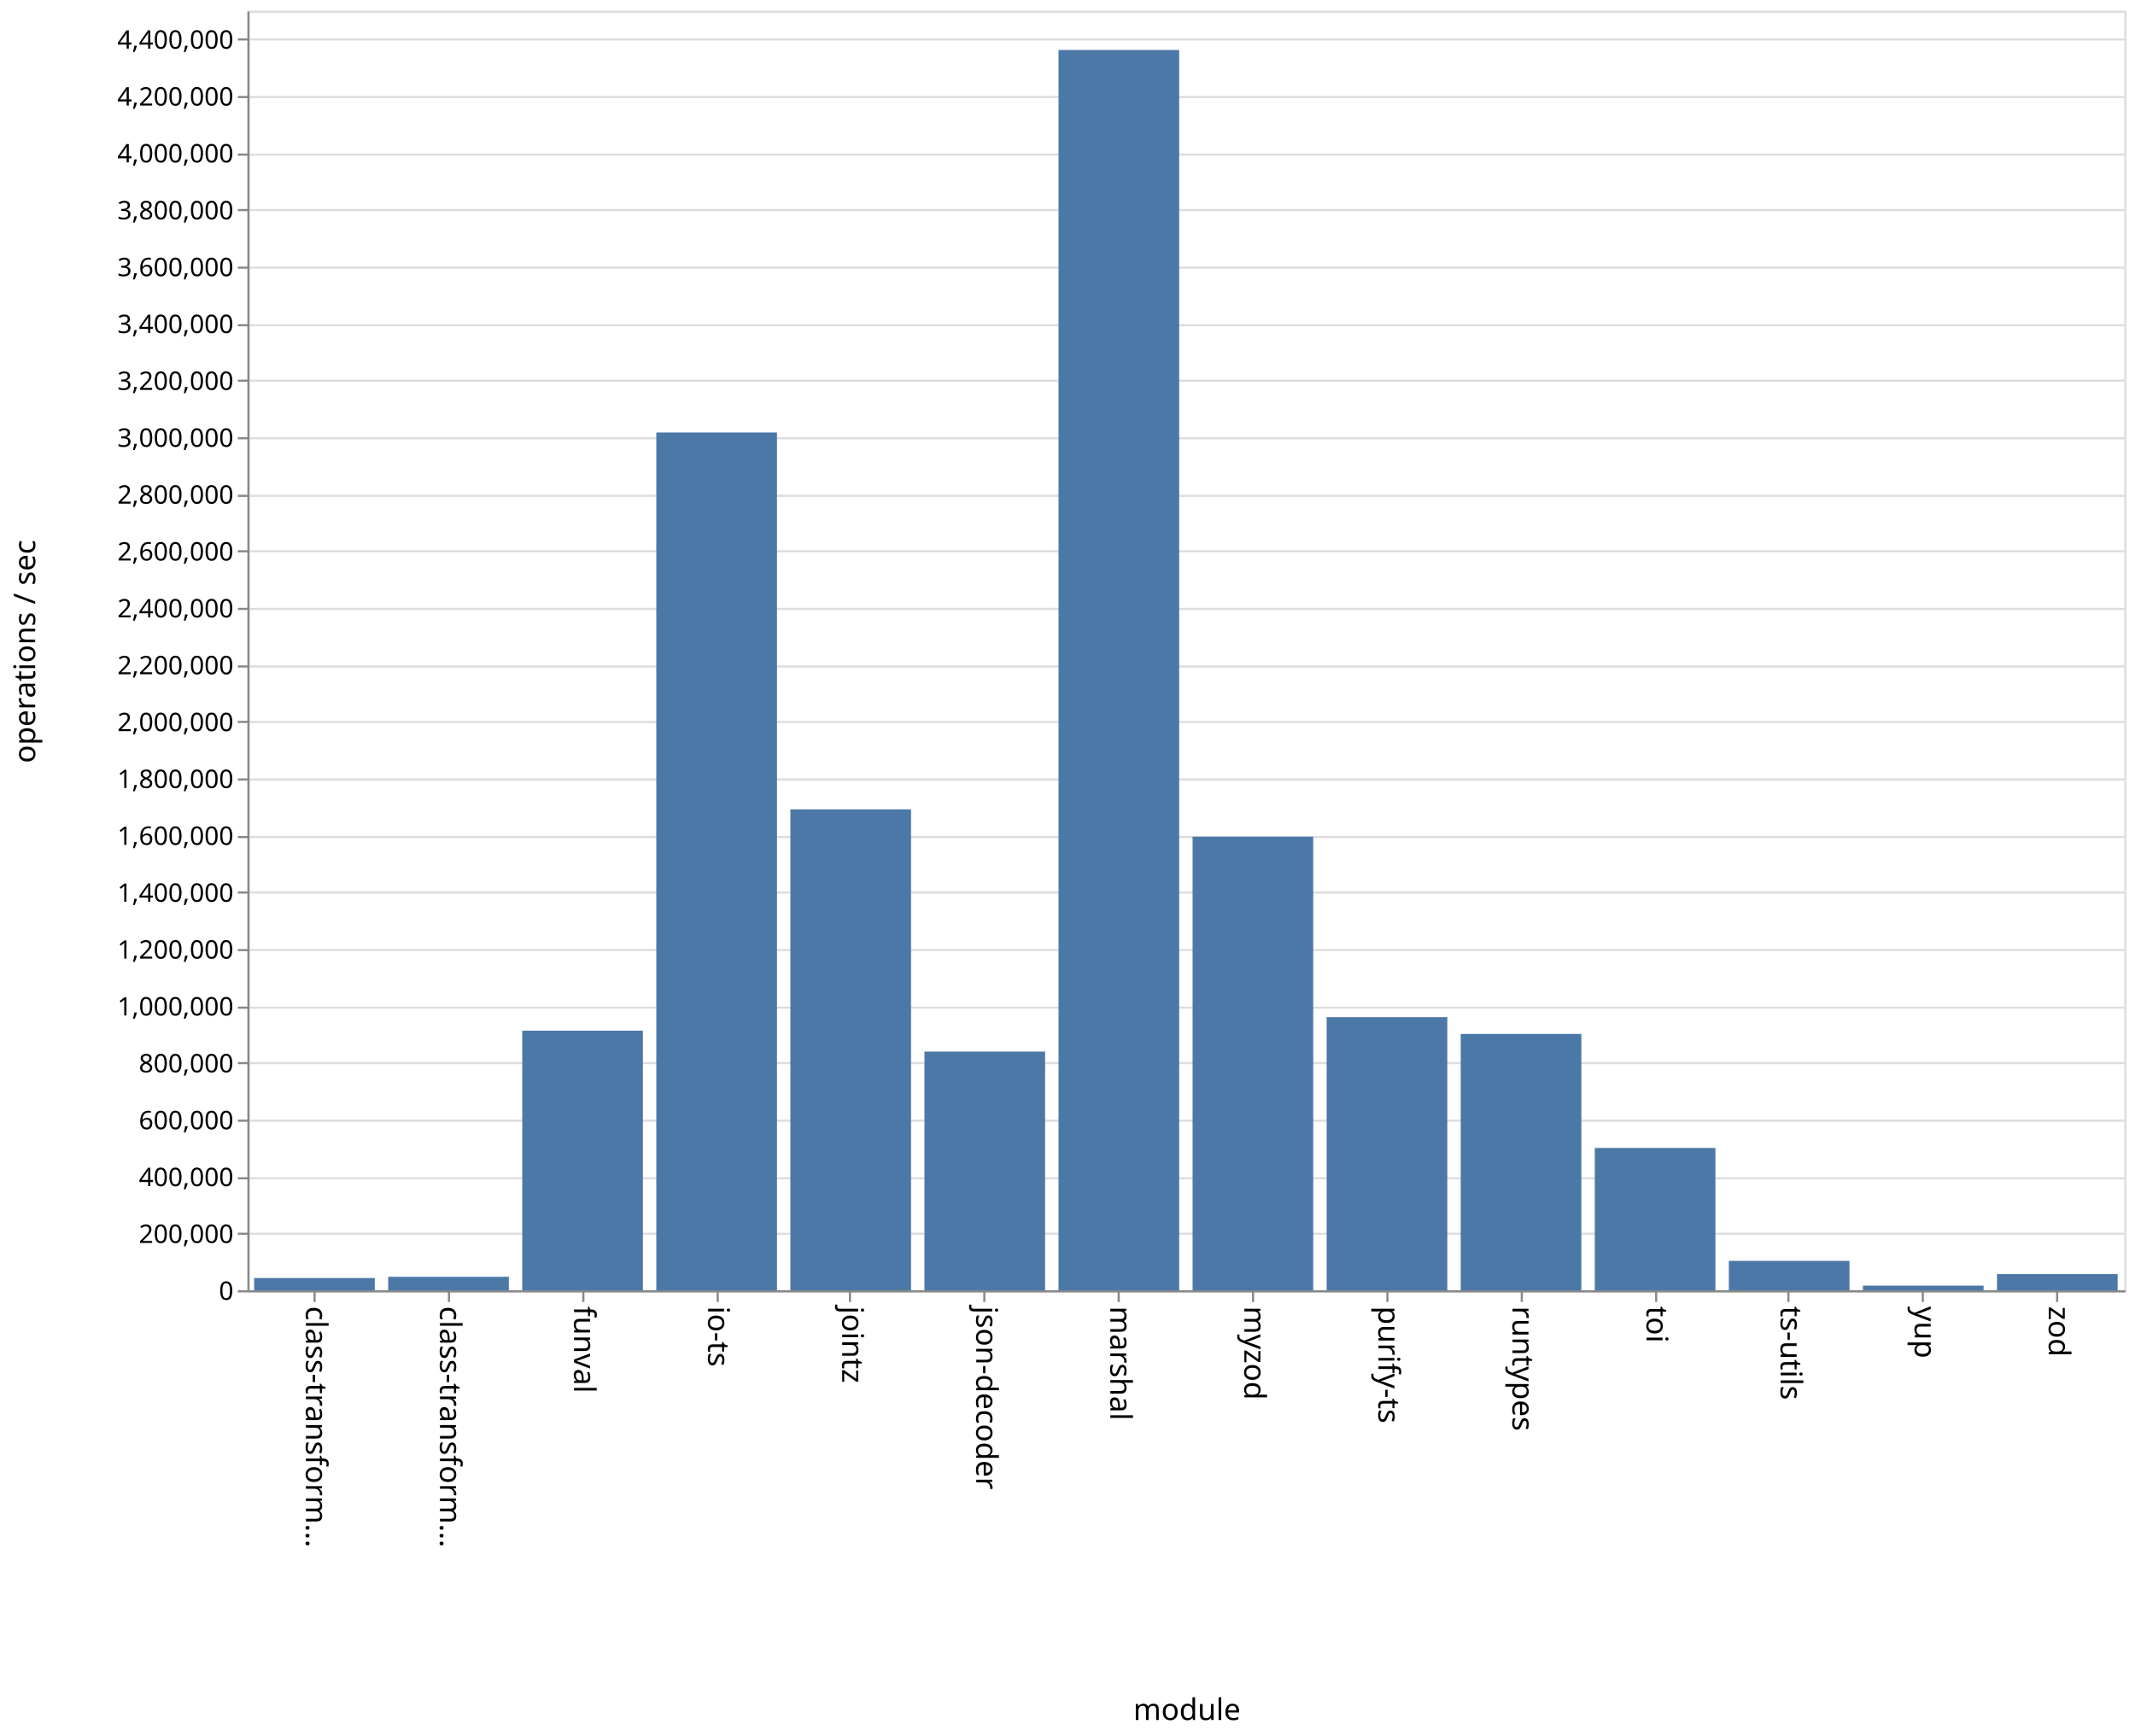
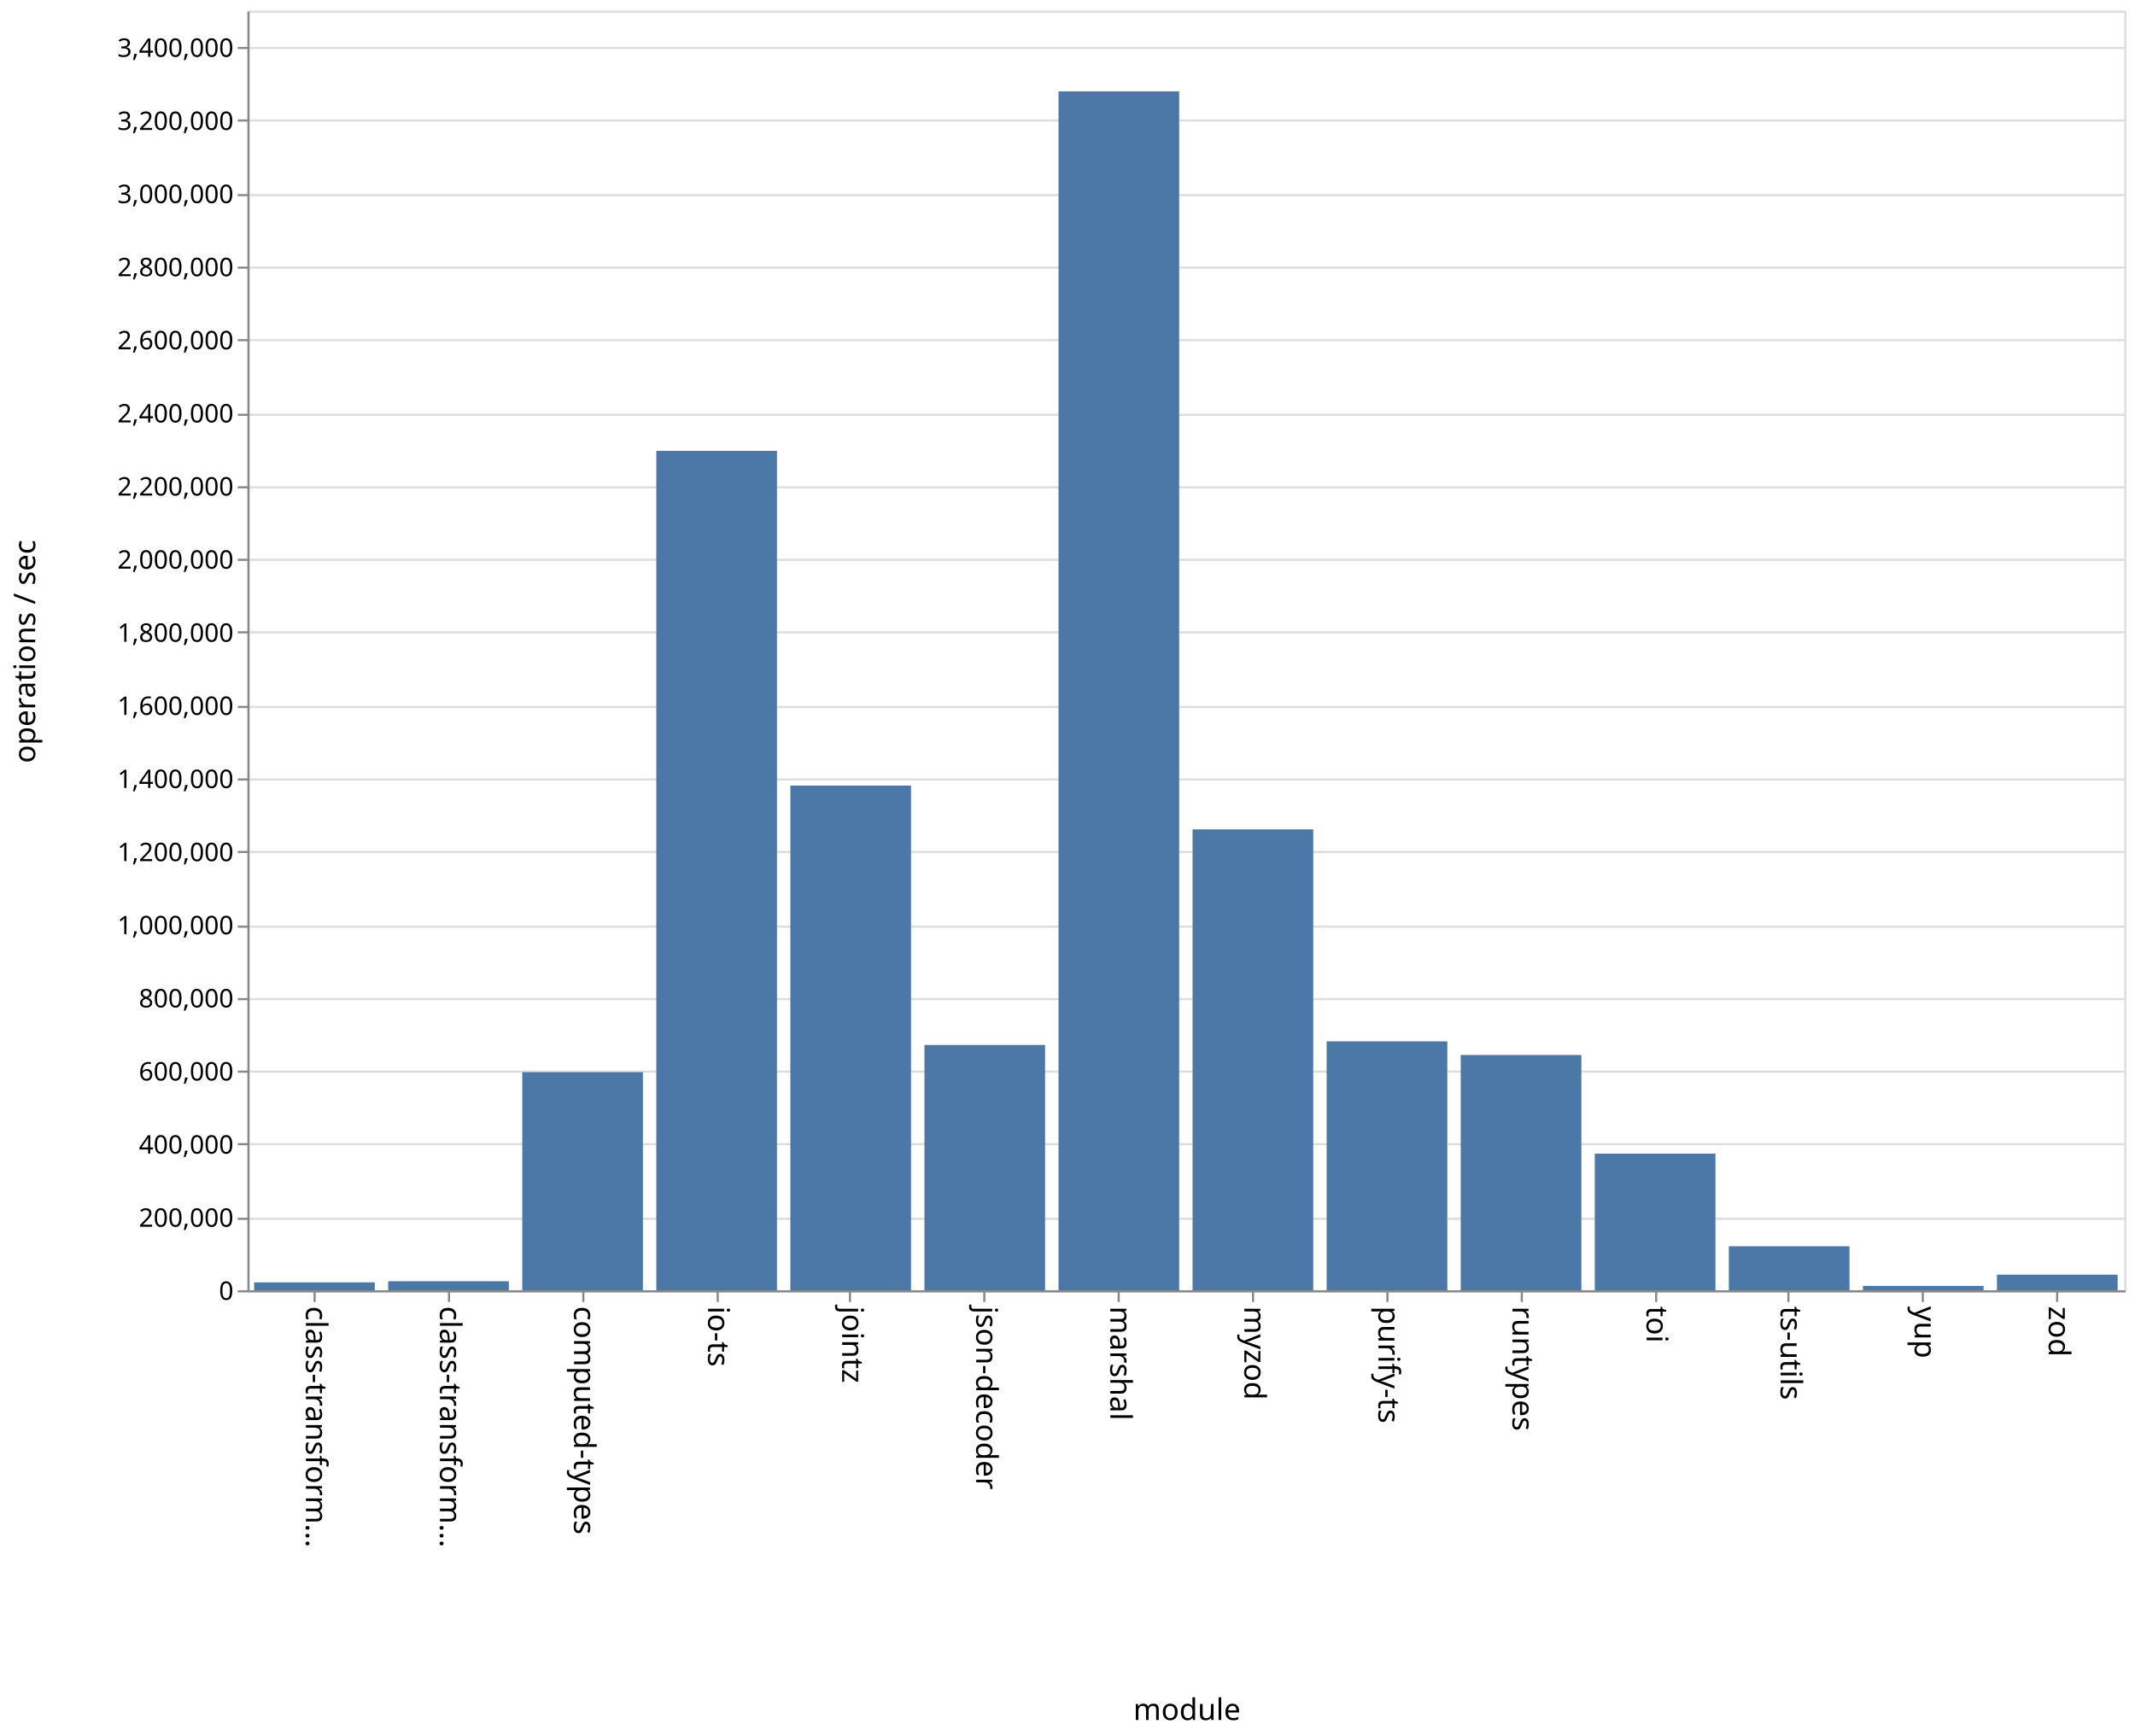
<svg xmlns="http://www.w3.org/2000/svg" class="marks" width="1001" height="814">
  <path fill="#fff" d="M0 0h1001v814H0z" />
  <g class="mark-group role-frame root" aria-roledescription="group mark container">
    <path class="background" aria-hidden="true" d="M116.5 5.5h880v600h-880z" fill="none" stroke="#ddd" />
    <g class="mark-group role-axis" aria-hidden="true">
      <path class="background" aria-hidden="true" d="M116.5 5.5z" pointer-events="none" fill="none" />
      <g class="mark-rule role-axis-grid" pointer-events="none" fill="none" stroke="#ddd">
-         <path d="M116.5 605.5h880M116.5 578.5h880M116.5 552.5h880M116.5 525.5h880M116.5 498.5h880M116.5 472.5h880M116.5 445.5h880M116.5 418.5h880M116.5 392.5h880M116.5 365.5h880M116.5 338.5h880M116.5 312.5h880M116.5 285.5h880M116.5 258.5h880M116.5 232.5h880M116.5 205.5h880M116.5 178.5h880M116.5 152.5h880M116.5 125.5h880M116.5 98.5h880M116.5 72.5h880M116.5 45.5h880M116.5 18.5h880" />
+         <path d="M116.5 605.5h880M116.5 571.5h880M116.5 536.5h880M116.5 502.5h880M116.5 468.5h880M116.5 434.5h880M116.5 399.5h880M116.5 365.5h880M116.5 331.5h880M116.5 296.5h880M116.5 262.5h880M116.5 228.5h880M116.5 194.5h880M116.5 159.5h880M116.5 125.5h880M116.5 91.5h880M116.5 56.5h880M116.5 22.5h880" />
      </g>
    </g>
-     <g class="mark-group role-axis" aria-roledescription="axis" aria-label="X-axis titled 'module' for a discrete scale with 14 values: class-transformer-validator-async, class-transformer-validator-sync, funval, io-ts, jointz, ending with zod">
+     <g class="mark-group role-axis" aria-roledescription="axis" aria-label="X-axis titled 'module' for a discrete scale with 14 values: class-transformer-validator-async, class-transformer-validator-sync, computed-types, io-ts, jointz, ending with zod">
      <path class="background" aria-hidden="true" d="M116.5 605.5z" pointer-events="none" fill="none" />
      <g class="mark-rule role-axis-tick" pointer-events="none" fill="none" stroke="#888">
        <path d="M147.5 605.5v5M210.5 605.5v5M273.5 605.5v5M336.5 605.5v5M398.5 605.5v5M461.5 605.5v5M524.5 605.5v5M587.5 605.5v5M650.5 605.5v5M713.5 605.5v5M776.5 605.5v5M838.5 605.5v5M901.5 605.5v5M964.5 605.5v5" />
      </g>
      <g class="mark-text role-axis-label" pointer-events="none" font-family="sans-serif" font-size="14">
        <text transform="rotate(90 -234.536 377.964)">
                    class-transform…
                </text>
        <text transform="rotate(90 -203.107 409.393)">
                    class-transform…
                </text>
        <text transform="rotate(90 -171.679 440.821)">
-                     funval
+                     computed-types
                </text>
        <text transform="rotate(90 -140.25 472.25)">
                    io-ts
                </text>
        <text transform="rotate(90 -108.821 503.679)">
                    jointz
                </text>
        <text transform="rotate(90 -77.393 535.107)">
                    json-decoder
                </text>
        <text transform="rotate(90 -45.964 566.536)">
                    marshal
                </text>
        <text transform="rotate(90 -14.536 597.964)">
                    myzod
                </text>
        <text transform="rotate(90 16.893 629.393)">
                    purify-ts
                </text>
        <text transform="rotate(90 48.321 660.821)">
                    runtypes
                </text>
        <text transform="rotate(90 79.75 692.25)">
                    toi
                </text>
        <text transform="rotate(90 111.179 723.679)">
                    ts-utils
                </text>
        <text transform="rotate(90 142.607 755.107)">
                    yup
                </text>
        <text transform="rotate(90 174.036 786.536)">
                    zod
                </text>
      </g>
      <path fill="none" stroke="#888" d="M116.5 605.5h880" pointer-events="none" />
      <text text-anchor="middle" transform="translate(556.5 806.5)" font-family="sans-serif" font-size="14" font-weight="400" pointer-events="none">
                module
            </text>
    </g>
-     <g class="mark-group role-axis" aria-roledescription="axis" aria-label="Y-axis titled 'operations / sec' for a linear scale with values from 0 to 4,500,000">
+     <g class="mark-group role-axis" aria-roledescription="axis" aria-label="Y-axis titled 'operations / sec' for a linear scale with values from 0 to 3,500,000">
      <path class="background" aria-hidden="true" d="M116.5 5.5z" pointer-events="none" fill="none" />
      <g class="mark-rule role-axis-tick" pointer-events="none" fill="none" stroke="#888">
-         <path d="M116.5 605.5h-5M116.5 578.5h-5M116.5 552.5h-5M116.5 525.5h-5M116.5 498.5h-5M116.5 472.5h-5M116.5 445.5h-5M116.5 418.5h-5M116.5 392.5h-5M116.5 365.5h-5M116.5 338.5h-5M116.5 312.5h-5M116.5 285.5h-5M116.5 258.5h-5M116.5 232.5h-5M116.5 205.5h-5M116.5 178.5h-5M116.5 152.5h-5M116.5 125.5h-5M116.5 98.5h-5M116.5 72.5h-5M116.5 45.5h-5M116.5 18.5h-5" />
+         <path d="M116.5 605.5h-5M116.5 571.5h-5M116.5 536.5h-5M116.5 502.5h-5M116.5 468.5h-5M116.5 434.5h-5M116.5 399.5h-5M116.5 365.5h-5M116.5 331.5h-5M116.5 296.5h-5M116.5 262.5h-5M116.5 228.5h-5M116.5 194.5h-5M116.5 159.5h-5M116.5 125.5h-5M116.5 91.5h-5M116.5 56.5h-5M116.5 22.5h-5" />
      </g>
      <g class="mark-text role-axis-label" pointer-events="none" text-anchor="end" font-family="sans-serif" font-size="12">
        <text transform="translate(109.5 609.5)">
                    0
                </text>
-         <text transform="translate(109.5 582.833)">
+         <text transform="translate(109.5 575.214)">
                    200,000
                </text>
-         <text transform="translate(109.5 556.167)">
+         <text transform="translate(109.5 540.929)">
                    400,000
                </text>
-         <text transform="translate(109.5 529.5)">
+         <text transform="translate(109.5 506.643)">
                    600,000
                </text>
-         <text transform="translate(109.5 502.833)">
+         <text transform="translate(109.5 472.357)">
                    800,000
                </text>
-         <text transform="translate(109.5 476.167)">
+         <text transform="translate(109.5 438.071)">
                    1,000,000
                </text>
-         <text transform="translate(109.5 449.5)">
+         <text transform="translate(109.5 403.786)">
                    1,200,000
                </text>
-         <text transform="translate(109.5 422.833)">
+         <text transform="translate(109.5 369.5)">
                    1,400,000
                </text>
-         <text transform="translate(109.5 396.167)">
+         <text transform="translate(109.5 335.214)">
                    1,600,000
                </text>
-         <text transform="translate(109.5 369.5)">
+         <text transform="translate(109.5 300.929)">
                    1,800,000
                </text>
-         <text transform="translate(109.5 342.833)">
+         <text transform="translate(109.5 266.643)">
                    2,000,000
                </text>
-         <text transform="translate(109.5 316.167)">
+         <text transform="translate(109.5 232.357)">
                    2,200,000
                </text>
-         <text transform="translate(109.5 289.5)">
+         <text transform="translate(109.5 198.071)">
                    2,400,000
                </text>
-         <text transform="translate(109.5 262.833)">
+         <text transform="translate(109.5 163.786)">
                    2,600,000
                </text>
-         <text transform="translate(109.5 236.167)">
+         <text transform="translate(109.5 129.5)">
                    2,800,000
                </text>
-         <text transform="translate(109.5 209.5)">
+         <text transform="translate(109.5 95.214)">
                    3,000,000
                </text>
-         <text transform="translate(109.5 182.833)">
+         <text transform="translate(109.5 60.929)">
                    3,200,000
                </text>
-         <text transform="translate(109.5 156.167)">
+         <text transform="translate(109.5 26.643)">
                    3,400,000
-                 </text>
-         <text transform="translate(109.5 129.5)">
-                     3,600,000
-                 </text>
-         <text transform="translate(109.5 102.833)">
-                     3,800,000
-                 </text>
-         <text transform="translate(109.5 76.167)">
-                     4,000,000
-                 </text>
-         <text transform="translate(109.5 49.5)">
-                     4,200,000
-                 </text>
-         <text transform="translate(109.5 22.833)">
-                     4,400,000
                </text>
      </g>
      <path fill="none" stroke="#888" d="M116.5 605.5V5.5" pointer-events="none" />
      <text text-anchor="middle" transform="rotate(-90 161 144.5)" font-family="sans-serif" font-size="14" font-weight="400" pointer-events="none">
                operations / sec
            </text>
    </g>
    <g class="mark-rect role-mark marks" aria-roledescription="rect mark container" fill="#4c78a8">
-       <path aria-label="operations / sec: 43013; module: class-transformer-validator-async" aria-roledescription="bar" d="M119.143 599.265h56.571V605h-56.571z" />
-       <path aria-label="operations / sec: 47360; module: class-transformer-validator-sync" aria-roledescription="bar" d="M182 598.685h56.571V605H182z" />
-       <path aria-label="operations / sec: 912805; module: funval" aria-roledescription="bar" d="M244.857 483.293h56.572V605h-56.572z" />
-       <path aria-label="operations / sec: 3016577; module: io-ts" aria-roledescription="bar" d="M307.714 202.79h56.572V605h-56.572z" />
-       <path aria-label="operations / sec: 1691300; module: jointz" aria-roledescription="bar" d="M370.571 379.493h56.572V605H370.57z" />
-       <path aria-label="operations / sec: 839349; module: json-decoder" aria-roledescription="bar" d="M433.429 493.087H490V605h-56.571z" />
-       <path aria-label="operations / sec: 4361742; module: marshal" aria-roledescription="bar" d="M496.286 23.434h56.571V605h-56.571z" />
-       <path aria-label="operations / sec: 1594989; module: myzod" aria-roledescription="bar" d="M559.143 392.335h56.571V605h-56.571z" />
-       <path aria-label="operations / sec: 960471; module: purify-ts" aria-roledescription="bar" d="M622 476.937h56.571V605H622z" />
-       <path aria-label="operations / sec: 901398; module: runtypes" aria-roledescription="bar" d="M684.857 484.814h56.572V605h-56.572z" />
-       <path aria-label="operations / sec: 500462; module: toi" aria-roledescription="bar" d="M747.714 538.272h56.572V605h-56.572z" />
-       <path aria-label="operations / sec: 103363; module: ts-utils" aria-roledescription="bar" d="M810.571 591.218h56.572V605H810.57z" />
-       <path aria-label="operations / sec: 16341; module: yup" aria-roledescription="bar" d="M873.429 602.821H930V605h-56.571z" />
-       <path aria-label="operations / sec: 56814; module: zod" aria-roledescription="bar" d="M936.286 597.425h56.571V605h-56.571z" />
+       <path aria-label="operations / sec: 21558; module: class-transformer-validator-async" aria-roledescription="bar" d="M119.143 601.304h56.571V605h-56.571z" />
+       <path aria-label="operations / sec: 24660; module: class-transformer-validator-sync" aria-roledescription="bar" d="M182 600.773h56.571V605H182z" />
+       <path aria-label="operations / sec: 596496; module: computed-types" aria-roledescription="bar" d="M244.857 502.744h56.572V605h-56.572z" />
+       <path aria-label="operations / sec: 2296042; module: io-ts" aria-roledescription="bar" d="M307.714 211.393h56.572V605h-56.572z" />
+       <path aria-label="operations / sec: 1380493; module: jointz" aria-roledescription="bar" d="M370.571 368.344h56.572V605H370.57z" />
+       <path aria-label="operations / sec: 670954; module: json-decoder" aria-roledescription="bar" d="M433.429 489.98H490V605h-56.571z" />
+       <path aria-label="operations / sec: 3279258; module: marshal" aria-roledescription="bar" d="M496.286 42.841h56.571V605h-56.571z" />
+       <path aria-label="operations / sec: 1260632; module: myzod" aria-roledescription="bar" d="M559.143 388.892h56.571V605h-56.571z" />
+       <path aria-label="operations / sec: 680790; module: purify-ts" aria-roledescription="bar" d="M622 488.293h56.571V605H622z" />
+       <path aria-label="operations / sec: 643460; module: runtypes" aria-roledescription="bar" d="M684.857 494.693h56.572V605h-56.572z" />
+       <path aria-label="operations / sec: 373629; module: toi" aria-roledescription="bar" d="M747.714 540.95h56.572V605h-56.572z" />
+       <path aria-label="operations / sec: 120327; module: ts-utils" aria-roledescription="bar" d="M810.571 584.373h56.572V605H810.57z" />
+       <path aria-label="operations / sec: 11916; module: yup" aria-roledescription="bar" d="M873.429 602.957H930V605h-56.571z" />
+       <path aria-label="operations / sec: 42659; module: zod" aria-roledescription="bar" d="M936.286 597.687h56.571V605h-56.571z" />
    </g>
  </g>
</svg>
